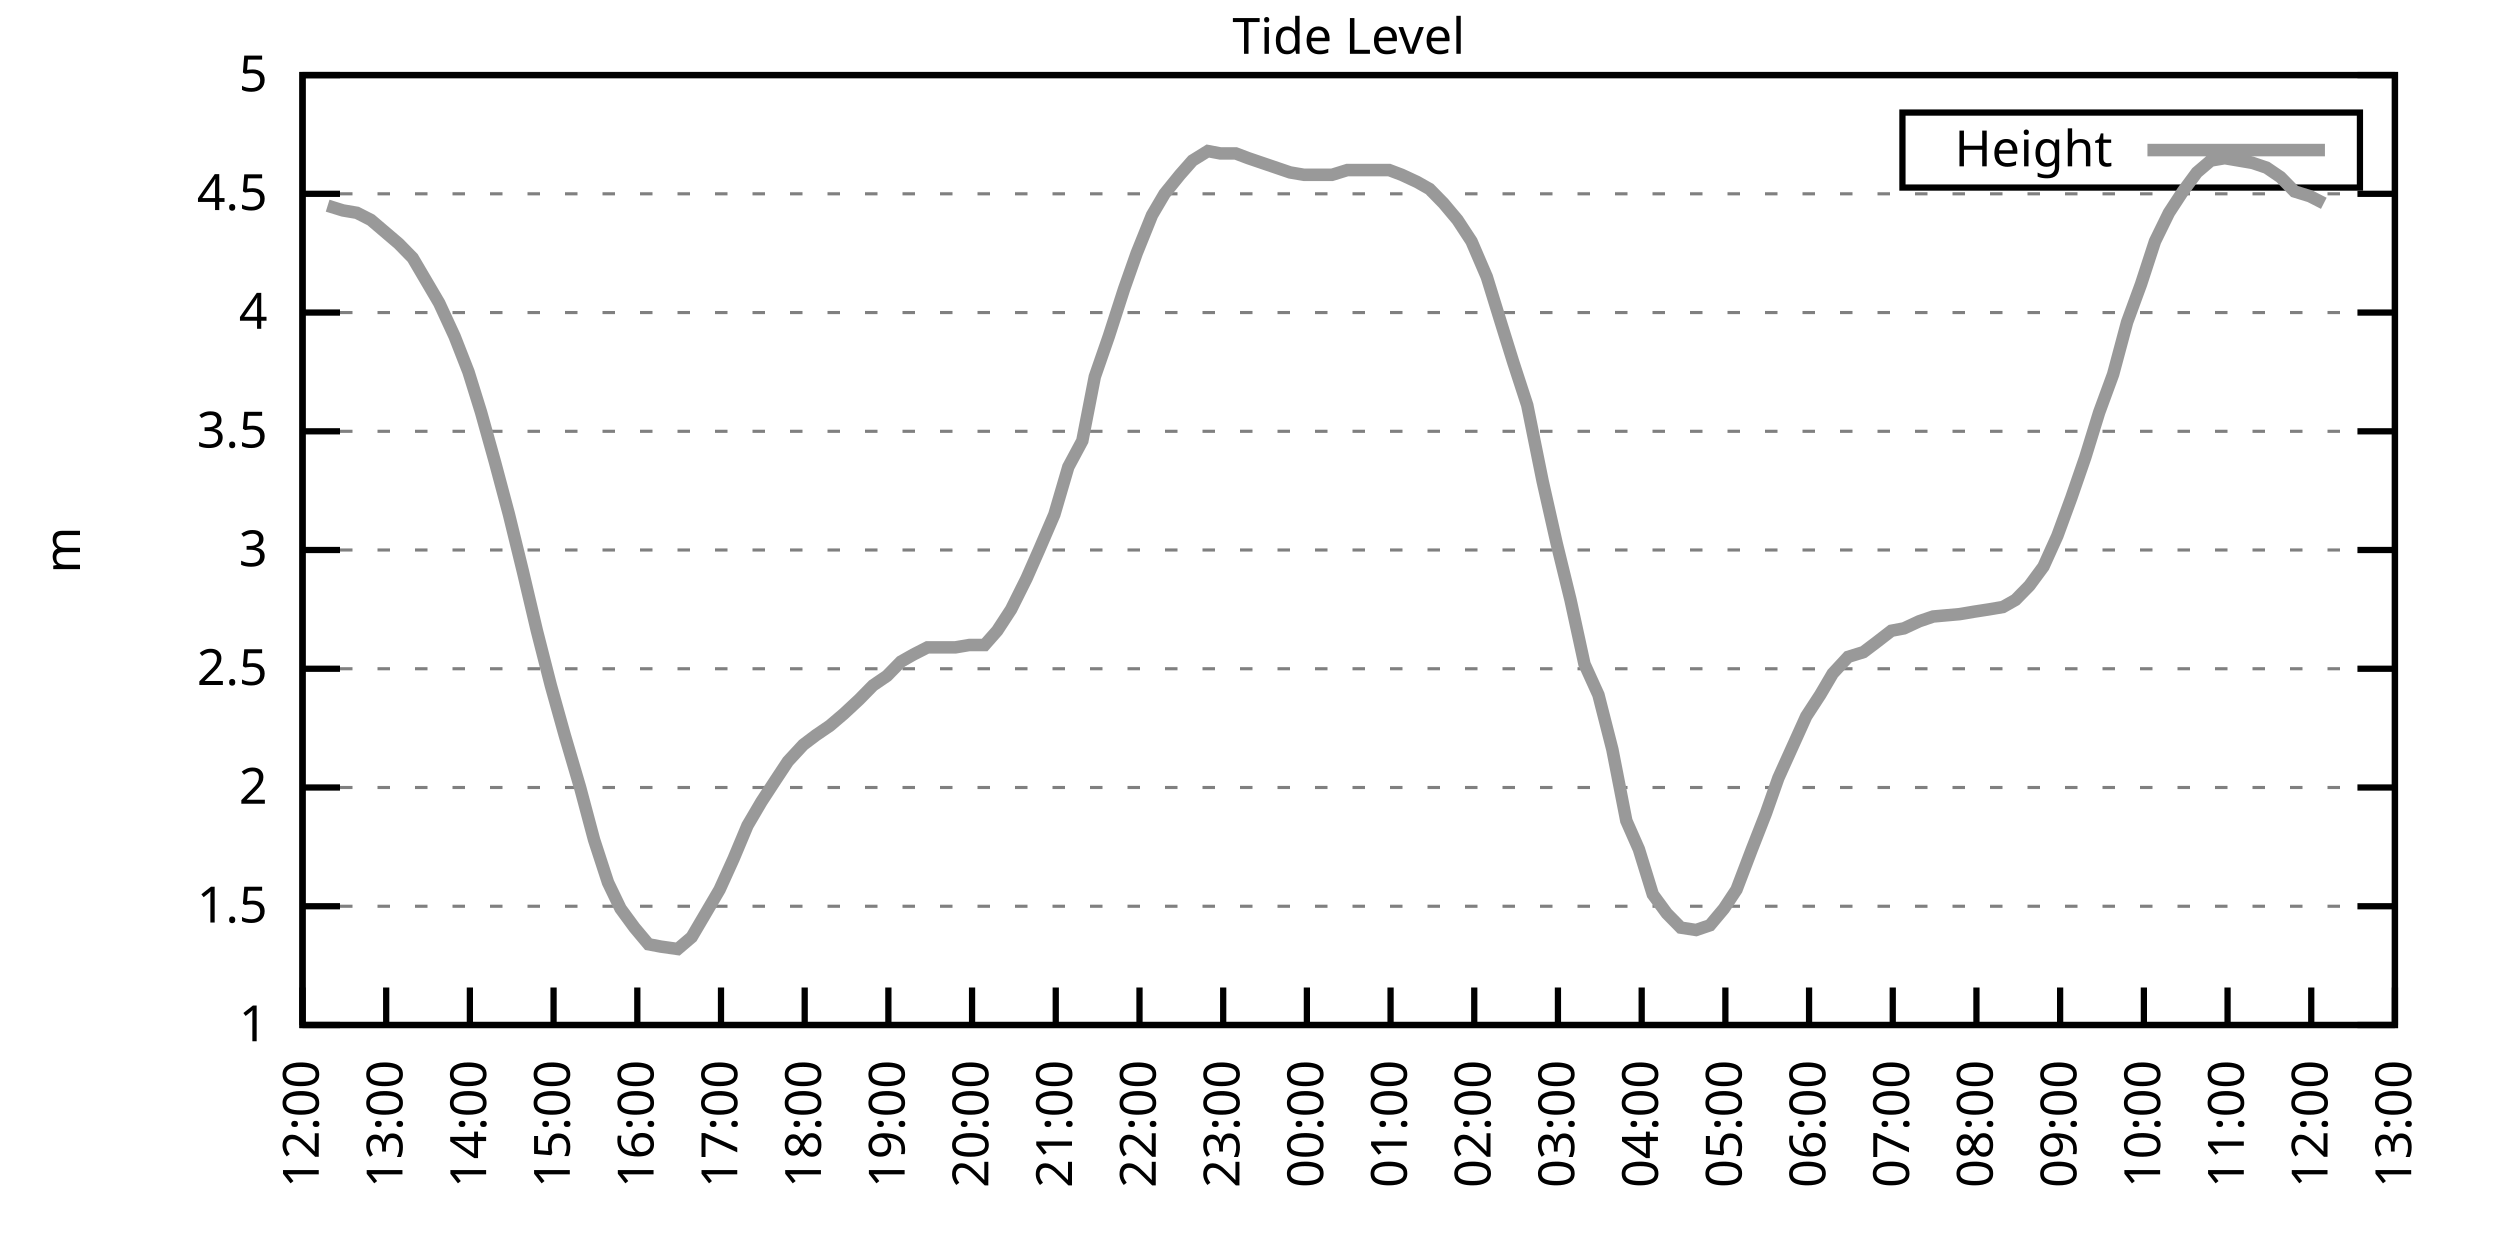
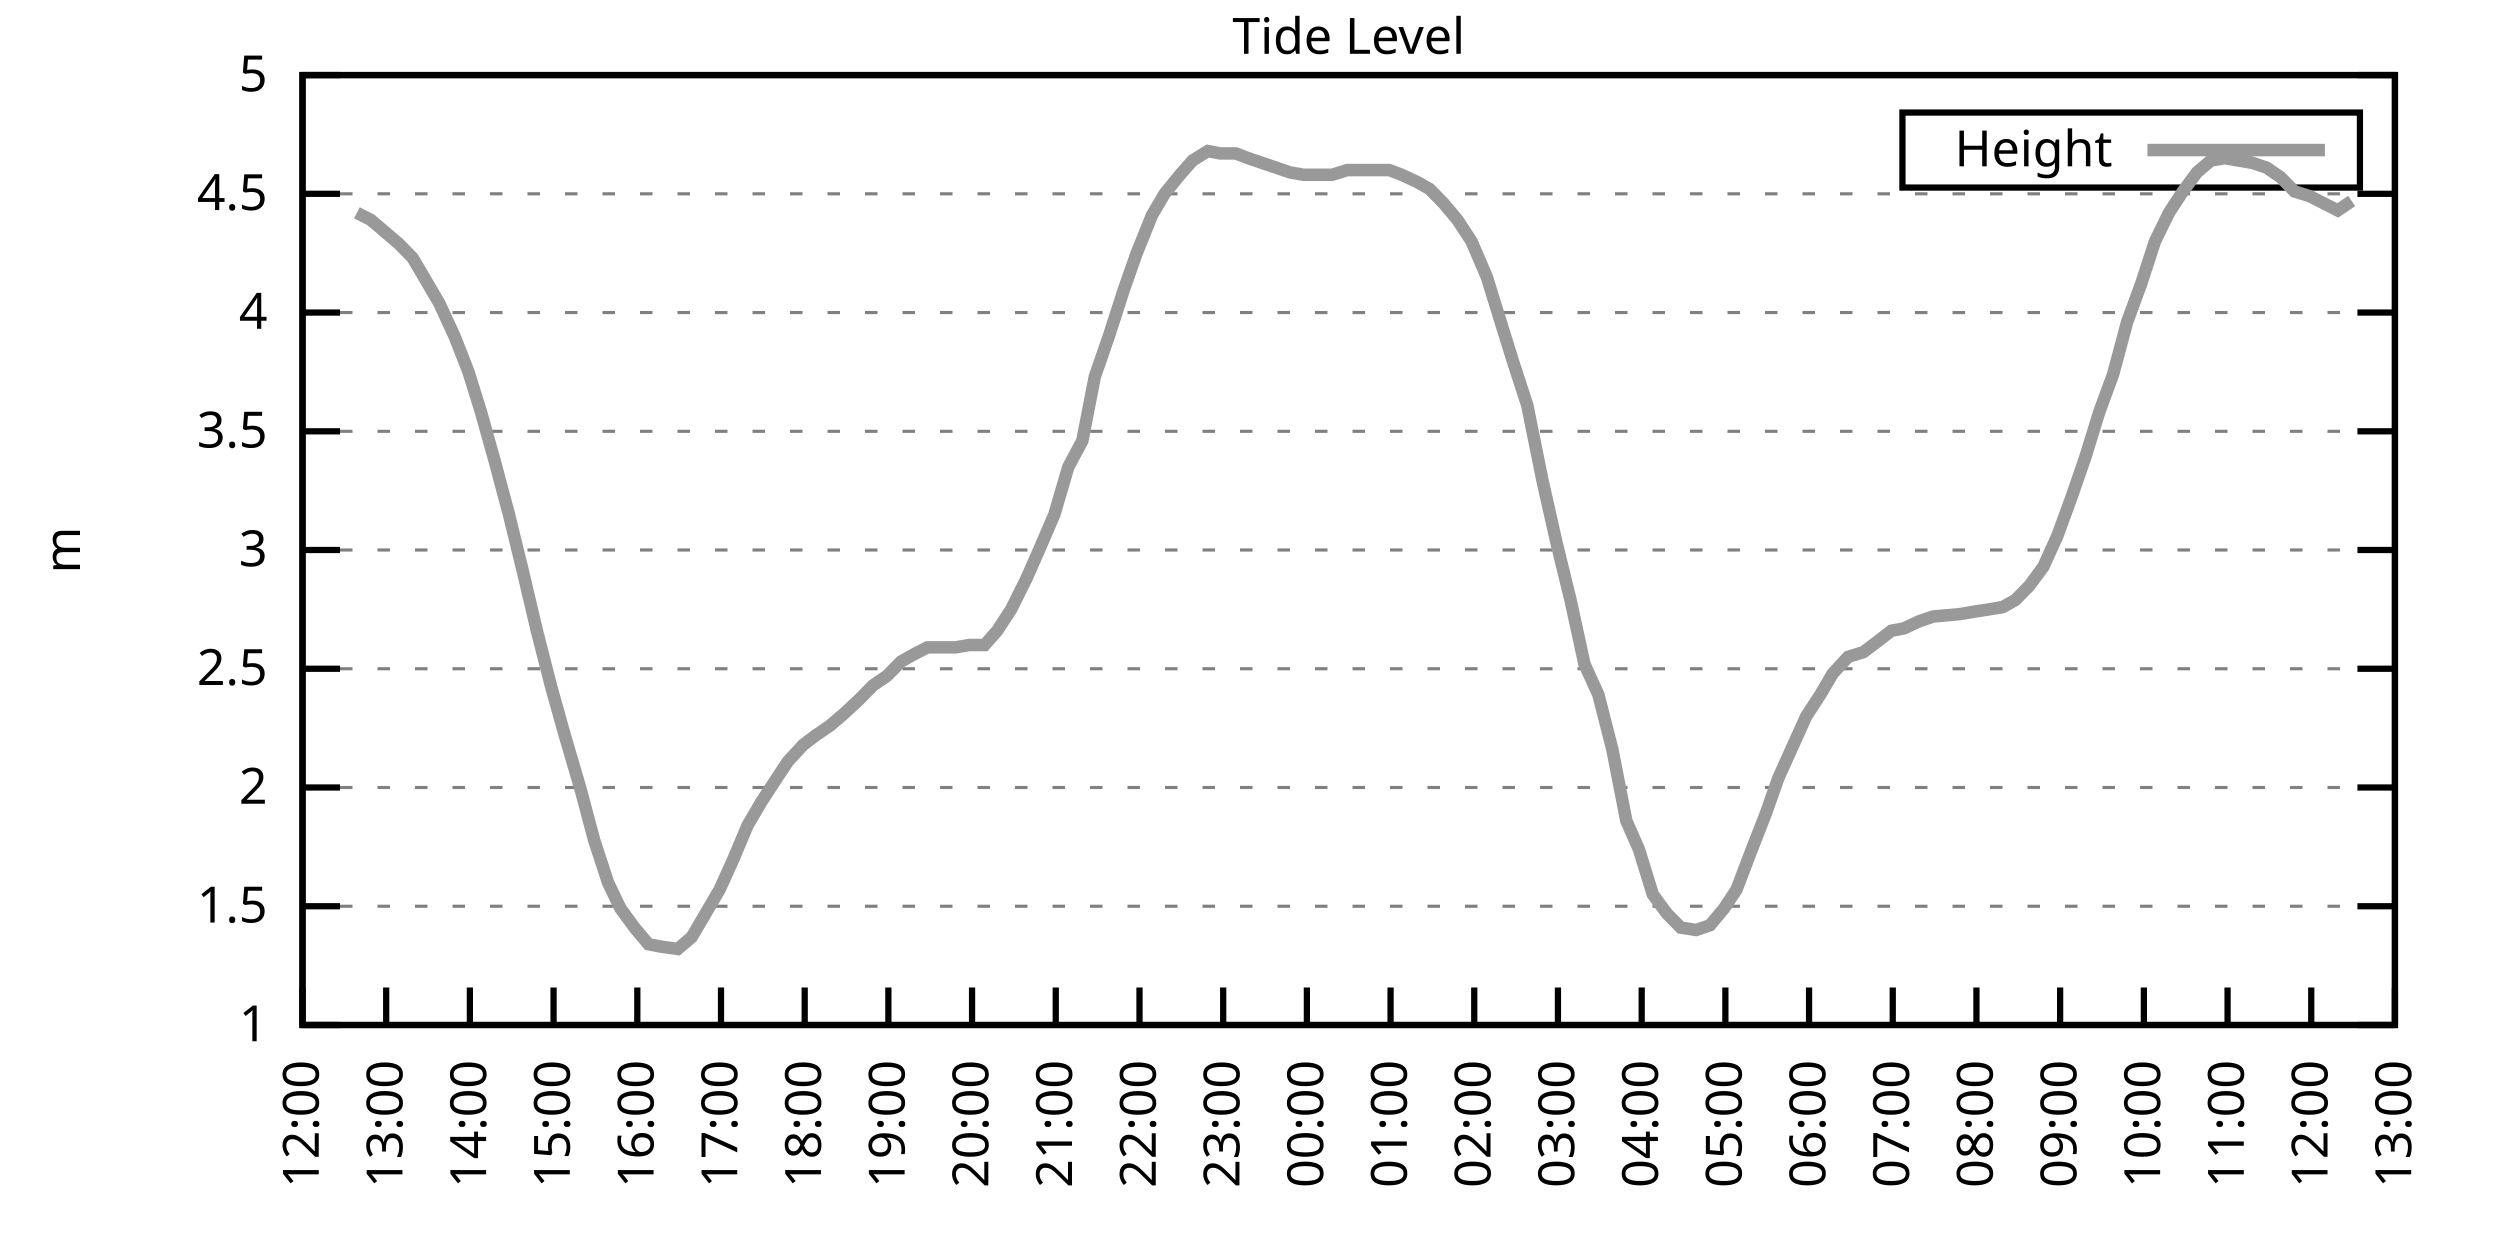
<svg xmlns="http://www.w3.org/2000/svg" xmlns:xlink="http://www.w3.org/1999/xlink" width="400" height="200" viewBox="0 0 400 200">
  <g id="gnuplot_canvas">
    <rect x="0" y="0" width="400" height="200" fill="none" />
    <defs>
      <circle id="gpDot" r="0.5" stroke-width="0.5" stroke="currentColor" />
      <path id="gpPt0" stroke-width="0.333" stroke="currentColor" d="M-1,0 h2 M0,-1 v2" />
      <path id="gpPt1" stroke-width="0.333" stroke="currentColor" d="M-1,-1 L1,1 M1,-1 L-1,1" />
      <path id="gpPt2" stroke-width="0.333" stroke="currentColor" d="M-1,0 L1,0 M0,-1 L0,1 M-1,-1 L1,1 M-1,1 L1,-1" />
      <rect id="gpPt3" stroke-width="0.333" stroke="currentColor" x="-1" y="-1" width="2" height="2" />
      <rect id="gpPt4" stroke-width="0.333" stroke="currentColor" fill="currentColor" x="-1" y="-1" width="2" height="2" />
      <circle id="gpPt5" stroke-width="0.333" stroke="currentColor" cx="0" cy="0" r="1" />
      <use xlink:href="#gpPt5" id="gpPt6" fill="currentColor" stroke="none" />
      <path id="gpPt7" stroke-width="0.333" stroke="currentColor" d="M0,-1.33 L-1.33,0.67 L1.33,0.67 z" />
      <use xlink:href="#gpPt7" id="gpPt8" fill="currentColor" stroke="none" />
      <use xlink:href="#gpPt7" id="gpPt9" stroke="currentColor" transform="rotate(180)" />
      <use xlink:href="#gpPt9" id="gpPt10" fill="currentColor" stroke="none" />
      <use xlink:href="#gpPt3" id="gpPt11" stroke="currentColor" transform="rotate(45)" />
      <use xlink:href="#gpPt11" id="gpPt12" fill="currentColor" stroke="none" />
      <path id="gpPt13" stroke-width="0.333" stroke="currentColor" d="M0,1.330 L1.265,0.411 L0.782,-1.067 L-0.782,-1.076 L-1.265,0.411 z" />
      <use xlink:href="#gpPt13" id="gpPt14" fill="currentColor" stroke="none" />
      <filter id="textbox" filterUnits="objectBoundingBox" x="0" y="0" height="1" width="1">
        <feFlood flood-color="white" flood-opacity="1" result="bgnd" />
        <feComposite in="SourceGraphic" in2="bgnd" operator="atop" />
      </filter>
      <filter id="greybox" filterUnits="objectBoundingBox" x="0" y="0" height="1" width="1">
        <feFlood flood-color="lightgrey" flood-opacity="1" result="grey" />
        <feComposite in="SourceGraphic" in2="grey" operator="atop" />
      </filter>
    </defs>
    <g fill="none" color="white" stroke="currentColor" stroke-width="1.00" stroke-linecap="butt" stroke-linejoin="miter">
</g>
    <g fill="none" color="black" stroke="currentColor" stroke-width="1.00" stroke-linecap="butt" stroke-linejoin="miter">
      <g stroke="none" shape-rendering="crispEdges">
        <polygon fill="rgb(255, 255, 255)" points="48.40,164.00 383.18,164.00 383.18,12.02 48.40,12.02 " />
      </g>
    </g>
    <g fill="none" color="black" stroke="currentColor" stroke-width="1.00" stroke-linecap="butt" stroke-linejoin="miter">
</g>
    <g fill="none" color="black" stroke="black" stroke-width="0.50" stroke-linecap="butt" stroke-linejoin="miter">
</g>
    <g fill="none" color="gray" stroke="currentColor" stroke-width="0.50" stroke-linecap="butt" stroke-linejoin="miter">
      <path stroke="gray" stroke-dasharray="2,4" class="gridline" d="M48.40,164.00 L383.19,164.00  " />
    </g>
    <g fill="none" color="gray" stroke="gray" stroke-width="1.00" stroke-linecap="butt" stroke-linejoin="miter">
</g>
    <g fill="none" color="black" stroke="currentColor" stroke-width="1.00" stroke-linecap="butt" stroke-linejoin="miter">
      <path stroke="black" d="M48.40,164.00 L54.40,164.00 M383.19,164.00 L377.19,164.00  " />
      <g transform="translate(42.80,166.60)" stroke="none" fill="black" font-family="Sans" font-size="8.00" text-anchor="end">
        <text>
          <tspan font-family="Sans"> 1</tspan>
        </text>
      </g>
    </g>
    <g fill="none" color="black" stroke="currentColor" stroke-width="1.00" stroke-linecap="butt" stroke-linejoin="miter">
</g>
    <g fill="none" color="black" stroke="black" stroke-width="0.50" stroke-linecap="butt" stroke-linejoin="miter">
</g>
    <g fill="none" color="gray" stroke="currentColor" stroke-width="0.50" stroke-linecap="butt" stroke-linejoin="miter">
      <path stroke="gray" stroke-dasharray="2,4" class="gridline" d="M48.40,145.00 L383.19,145.00  " />
    </g>
    <g fill="none" color="gray" stroke="gray" stroke-width="1.00" stroke-linecap="butt" stroke-linejoin="miter">
</g>
    <g fill="none" color="black" stroke="currentColor" stroke-width="1.00" stroke-linecap="butt" stroke-linejoin="miter">
      <path stroke="black" d="M48.40,145.00 L54.40,145.00 M383.19,145.00 L377.19,145.00  " />
      <g transform="translate(42.80,147.60)" stroke="none" fill="black" font-family="Sans" font-size="8.00" text-anchor="end">
        <text>
          <tspan font-family="Sans"> 1.5</tspan>
        </text>
      </g>
    </g>
    <g fill="none" color="black" stroke="currentColor" stroke-width="1.00" stroke-linecap="butt" stroke-linejoin="miter">
</g>
    <g fill="none" color="black" stroke="black" stroke-width="0.50" stroke-linecap="butt" stroke-linejoin="miter">
</g>
    <g fill="none" color="gray" stroke="currentColor" stroke-width="0.50" stroke-linecap="butt" stroke-linejoin="miter">
      <path stroke="gray" stroke-dasharray="2,4" class="gridline" d="M48.40,126.00 L383.19,126.00  " />
    </g>
    <g fill="none" color="gray" stroke="gray" stroke-width="1.00" stroke-linecap="butt" stroke-linejoin="miter">
</g>
    <g fill="none" color="black" stroke="currentColor" stroke-width="1.00" stroke-linecap="butt" stroke-linejoin="miter">
      <path stroke="black" d="M48.40,126.00 L54.40,126.00 M383.19,126.00 L377.19,126.00  " />
      <g transform="translate(42.80,128.60)" stroke="none" fill="black" font-family="Sans" font-size="8.00" text-anchor="end">
        <text>
          <tspan font-family="Sans"> 2</tspan>
        </text>
      </g>
    </g>
    <g fill="none" color="black" stroke="currentColor" stroke-width="1.00" stroke-linecap="butt" stroke-linejoin="miter">
</g>
    <g fill="none" color="black" stroke="black" stroke-width="0.50" stroke-linecap="butt" stroke-linejoin="miter">
</g>
    <g fill="none" color="gray" stroke="currentColor" stroke-width="0.50" stroke-linecap="butt" stroke-linejoin="miter">
      <path stroke="gray" stroke-dasharray="2,4" class="gridline" d="M48.40,107.00 L383.19,107.00  " />
    </g>
    <g fill="none" color="gray" stroke="gray" stroke-width="1.00" stroke-linecap="butt" stroke-linejoin="miter">
</g>
    <g fill="none" color="black" stroke="currentColor" stroke-width="1.00" stroke-linecap="butt" stroke-linejoin="miter">
      <path stroke="black" d="M48.40,107.00 L54.40,107.00 M383.19,107.00 L377.19,107.00  " />
      <g transform="translate(42.80,109.60)" stroke="none" fill="black" font-family="Sans" font-size="8.00" text-anchor="end">
        <text>
          <tspan font-family="Sans"> 2.5</tspan>
        </text>
      </g>
    </g>
    <g fill="none" color="black" stroke="currentColor" stroke-width="1.00" stroke-linecap="butt" stroke-linejoin="miter">
</g>
    <g fill="none" color="black" stroke="black" stroke-width="0.50" stroke-linecap="butt" stroke-linejoin="miter">
</g>
    <g fill="none" color="gray" stroke="currentColor" stroke-width="0.50" stroke-linecap="butt" stroke-linejoin="miter">
      <path stroke="gray" stroke-dasharray="2,4" class="gridline" d="M48.40,88.00 L383.19,88.00  " />
    </g>
    <g fill="none" color="gray" stroke="gray" stroke-width="1.00" stroke-linecap="butt" stroke-linejoin="miter">
</g>
    <g fill="none" color="black" stroke="currentColor" stroke-width="1.00" stroke-linecap="butt" stroke-linejoin="miter">
      <path stroke="black" d="M48.40,88.00 L54.40,88.00 M383.19,88.00 L377.19,88.00  " />
      <g transform="translate(42.80,90.60)" stroke="none" fill="black" font-family="Sans" font-size="8.00" text-anchor="end">
        <text>
          <tspan font-family="Sans"> 3</tspan>
        </text>
      </g>
    </g>
    <g fill="none" color="black" stroke="currentColor" stroke-width="1.00" stroke-linecap="butt" stroke-linejoin="miter">
</g>
    <g fill="none" color="black" stroke="black" stroke-width="0.50" stroke-linecap="butt" stroke-linejoin="miter">
</g>
    <g fill="none" color="gray" stroke="currentColor" stroke-width="0.50" stroke-linecap="butt" stroke-linejoin="miter">
      <path stroke="gray" stroke-dasharray="2,4" class="gridline" d="M48.40,69.01 L383.19,69.01  " />
    </g>
    <g fill="none" color="gray" stroke="gray" stroke-width="1.00" stroke-linecap="butt" stroke-linejoin="miter">
</g>
    <g fill="none" color="black" stroke="currentColor" stroke-width="1.00" stroke-linecap="butt" stroke-linejoin="miter">
      <path stroke="black" d="M48.40,69.01 L54.40,69.01 M383.19,69.01 L377.19,69.01  " />
      <g transform="translate(42.80,71.61)" stroke="none" fill="black" font-family="Sans" font-size="8.00" text-anchor="end">
        <text>
          <tspan font-family="Sans"> 3.5</tspan>
        </text>
      </g>
    </g>
    <g fill="none" color="black" stroke="currentColor" stroke-width="1.00" stroke-linecap="butt" stroke-linejoin="miter">
</g>
    <g fill="none" color="black" stroke="black" stroke-width="0.50" stroke-linecap="butt" stroke-linejoin="miter">
</g>
    <g fill="none" color="gray" stroke="currentColor" stroke-width="0.50" stroke-linecap="butt" stroke-linejoin="miter">
      <path stroke="gray" stroke-dasharray="2,4" class="gridline" d="M48.40,50.01 L383.19,50.01  " />
    </g>
    <g fill="none" color="gray" stroke="gray" stroke-width="1.00" stroke-linecap="butt" stroke-linejoin="miter">
</g>
    <g fill="none" color="black" stroke="currentColor" stroke-width="1.00" stroke-linecap="butt" stroke-linejoin="miter">
      <path stroke="black" d="M48.40,50.01 L54.40,50.01 M383.19,50.01 L377.19,50.01  " />
      <g transform="translate(42.80,52.61)" stroke="none" fill="black" font-family="Sans" font-size="8.00" text-anchor="end">
        <text>
          <tspan font-family="Sans"> 4</tspan>
        </text>
      </g>
    </g>
    <g fill="none" color="black" stroke="currentColor" stroke-width="1.00" stroke-linecap="butt" stroke-linejoin="miter">
</g>
    <g fill="none" color="black" stroke="black" stroke-width="0.50" stroke-linecap="butt" stroke-linejoin="miter">
</g>
    <g fill="none" color="gray" stroke="currentColor" stroke-width="0.50" stroke-linecap="butt" stroke-linejoin="miter">
      <path stroke="gray" stroke-dasharray="2,4" class="gridline" d="M48.40,31.01 L383.19,31.01  " />
    </g>
    <g fill="none" color="gray" stroke="gray" stroke-width="1.00" stroke-linecap="butt" stroke-linejoin="miter">
</g>
    <g fill="none" color="black" stroke="currentColor" stroke-width="1.00" stroke-linecap="butt" stroke-linejoin="miter">
      <path stroke="black" d="M48.40,31.01 L54.40,31.01 M383.19,31.01 L377.19,31.01  " />
      <g transform="translate(42.80,33.61)" stroke="none" fill="black" font-family="Sans" font-size="8.00" text-anchor="end">
        <text>
          <tspan font-family="Sans"> 4.5</tspan>
        </text>
      </g>
    </g>
    <g fill="none" color="black" stroke="currentColor" stroke-width="1.00" stroke-linecap="butt" stroke-linejoin="miter">
</g>
    <g fill="none" color="black" stroke="black" stroke-width="0.50" stroke-linecap="butt" stroke-linejoin="miter">
</g>
    <g fill="none" color="gray" stroke="currentColor" stroke-width="0.50" stroke-linecap="butt" stroke-linejoin="miter">
      <path stroke="gray" stroke-dasharray="2,4" class="gridline" d="M48.40,12.01 L383.19,12.01  " />
    </g>
    <g fill="none" color="gray" stroke="gray" stroke-width="1.00" stroke-linecap="butt" stroke-linejoin="miter">
</g>
    <g fill="none" color="black" stroke="currentColor" stroke-width="1.00" stroke-linecap="butt" stroke-linejoin="miter">
      <path stroke="black" d="M48.40,12.01 L54.40,12.01 M383.19,12.01 L377.19,12.01  " />
      <g transform="translate(42.80,14.61)" stroke="none" fill="black" font-family="Sans" font-size="8.00" text-anchor="end">
        <text>
          <tspan font-family="Sans"> 5</tspan>
        </text>
      </g>
    </g>
    <g fill="none" color="black" stroke="currentColor" stroke-width="1.00" stroke-linecap="butt" stroke-linejoin="miter">
      <path stroke="black" d="M48.40,164.00 L48.40,158.00  " />
      <g transform="translate(51.00,169.60) rotate(270.00)" stroke="none" fill="black" font-family="Sans" font-size="8.00" text-anchor="end">
        <text>
          <tspan font-family="Sans">12:00</tspan>
        </text>
      </g>
    </g>
    <g fill="none" color="black" stroke="currentColor" stroke-width="1.00" stroke-linecap="butt" stroke-linejoin="miter">
      <path stroke="black" d="M61.79,164.00 L61.79,158.00  " />
      <g transform="translate(64.39,169.60) rotate(270.00)" stroke="none" fill="black" font-family="Sans" font-size="8.00" text-anchor="end">
        <text>
          <tspan font-family="Sans">13:00</tspan>
        </text>
      </g>
    </g>
    <g fill="none" color="black" stroke="currentColor" stroke-width="1.00" stroke-linecap="butt" stroke-linejoin="miter">
      <path stroke="black" d="M75.18,164.00 L75.18,158.00  " />
      <g transform="translate(77.78,169.60) rotate(270.00)" stroke="none" fill="black" font-family="Sans" font-size="8.00" text-anchor="end">
        <text>
          <tspan font-family="Sans">14:00</tspan>
        </text>
      </g>
    </g>
    <g fill="none" color="black" stroke="currentColor" stroke-width="1.00" stroke-linecap="butt" stroke-linejoin="miter">
      <path stroke="black" d="M88.57,164.00 L88.57,158.00  " />
      <g transform="translate(91.17,169.60) rotate(270.00)" stroke="none" fill="black" font-family="Sans" font-size="8.00" text-anchor="end">
        <text>
          <tspan font-family="Sans">15:00</tspan>
        </text>
      </g>
    </g>
    <g fill="none" color="black" stroke="currentColor" stroke-width="1.00" stroke-linecap="butt" stroke-linejoin="miter">
      <path stroke="black" d="M101.97,164.00 L101.97,158.00  " />
      <g transform="translate(104.57,169.60) rotate(270.00)" stroke="none" fill="black" font-family="Sans" font-size="8.00" text-anchor="end">
        <text>
          <tspan font-family="Sans">16:00</tspan>
        </text>
      </g>
    </g>
    <g fill="none" color="black" stroke="currentColor" stroke-width="1.00" stroke-linecap="butt" stroke-linejoin="miter">
      <path stroke="black" d="M115.36,164.00 L115.36,158.00  " />
      <g transform="translate(117.96,169.60) rotate(270.00)" stroke="none" fill="black" font-family="Sans" font-size="8.00" text-anchor="end">
        <text>
          <tspan font-family="Sans">17:00</tspan>
        </text>
      </g>
    </g>
    <g fill="none" color="black" stroke="currentColor" stroke-width="1.00" stroke-linecap="butt" stroke-linejoin="miter">
      <path stroke="black" d="M128.75,164.00 L128.75,158.00  " />
      <g transform="translate(131.35,169.60) rotate(270.00)" stroke="none" fill="black" font-family="Sans" font-size="8.00" text-anchor="end">
        <text>
          <tspan font-family="Sans">18:00</tspan>
        </text>
      </g>
    </g>
    <g fill="none" color="black" stroke="currentColor" stroke-width="1.00" stroke-linecap="butt" stroke-linejoin="miter">
      <path stroke="black" d="M142.14,164.00 L142.14,158.00  " />
      <g transform="translate(144.74,169.60) rotate(270.00)" stroke="none" fill="black" font-family="Sans" font-size="8.00" text-anchor="end">
        <text>
          <tspan font-family="Sans">19:00</tspan>
        </text>
      </g>
    </g>
    <g fill="none" color="black" stroke="currentColor" stroke-width="1.00" stroke-linecap="butt" stroke-linejoin="miter">
      <path stroke="black" d="M155.53,164.00 L155.53,158.00  " />
      <g transform="translate(158.13,169.60) rotate(270.00)" stroke="none" fill="black" font-family="Sans" font-size="8.00" text-anchor="end">
        <text>
          <tspan font-family="Sans">20:00</tspan>
        </text>
      </g>
    </g>
    <g fill="none" color="black" stroke="currentColor" stroke-width="1.00" stroke-linecap="butt" stroke-linejoin="miter">
      <path stroke="black" d="M168.92,164.00 L168.92,158.00  " />
      <g transform="translate(171.52,169.60) rotate(270.00)" stroke="none" fill="black" font-family="Sans" font-size="8.00" text-anchor="end">
        <text>
          <tspan font-family="Sans">21:00</tspan>
        </text>
      </g>
    </g>
    <g fill="none" color="black" stroke="currentColor" stroke-width="1.00" stroke-linecap="butt" stroke-linejoin="miter">
      <path stroke="black" d="M182.32,164.00 L182.32,158.00  " />
      <g transform="translate(184.92,169.60) rotate(270.00)" stroke="none" fill="black" font-family="Sans" font-size="8.00" text-anchor="end">
        <text>
          <tspan font-family="Sans">22:00</tspan>
        </text>
      </g>
    </g>
    <g fill="none" color="black" stroke="currentColor" stroke-width="1.00" stroke-linecap="butt" stroke-linejoin="miter">
      <path stroke="black" d="M195.71,164.00 L195.71,158.00  " />
      <g transform="translate(198.31,169.60) rotate(270.00)" stroke="none" fill="black" font-family="Sans" font-size="8.00" text-anchor="end">
        <text>
          <tspan font-family="Sans">23:00</tspan>
        </text>
      </g>
    </g>
    <g fill="none" color="black" stroke="currentColor" stroke-width="1.00" stroke-linecap="butt" stroke-linejoin="miter">
      <path stroke="black" d="M209.10,164.00 L209.10,158.00  " />
      <g transform="translate(211.70,169.60) rotate(270.00)" stroke="none" fill="black" font-family="Sans" font-size="8.00" text-anchor="end">
        <text>
          <tspan font-family="Sans">00:00</tspan>
        </text>
      </g>
    </g>
    <g fill="none" color="black" stroke="currentColor" stroke-width="1.00" stroke-linecap="butt" stroke-linejoin="miter">
      <path stroke="black" d="M222.49,164.00 L222.49,158.00  " />
      <g transform="translate(225.09,169.60) rotate(270.00)" stroke="none" fill="black" font-family="Sans" font-size="8.00" text-anchor="end">
        <text>
          <tspan font-family="Sans">01:00</tspan>
        </text>
      </g>
    </g>
    <g fill="none" color="black" stroke="currentColor" stroke-width="1.00" stroke-linecap="butt" stroke-linejoin="miter">
      <path stroke="black" d="M235.88,164.00 L235.88,158.00  " />
      <g transform="translate(238.48,169.60) rotate(270.00)" stroke="none" fill="black" font-family="Sans" font-size="8.00" text-anchor="end">
        <text>
          <tspan font-family="Sans">02:00</tspan>
        </text>
      </g>
    </g>
    <g fill="none" color="black" stroke="currentColor" stroke-width="1.00" stroke-linecap="butt" stroke-linejoin="miter">
      <path stroke="black" d="M249.27,164.00 L249.27,158.00  " />
      <g transform="translate(251.87,169.60) rotate(270.00)" stroke="none" fill="black" font-family="Sans" font-size="8.00" text-anchor="end">
        <text>
          <tspan font-family="Sans">03:00</tspan>
        </text>
      </g>
    </g>
    <g fill="none" color="black" stroke="currentColor" stroke-width="1.00" stroke-linecap="butt" stroke-linejoin="miter">
      <path stroke="black" d="M262.67,164.00 L262.67,158.00  " />
      <g transform="translate(265.27,169.60) rotate(270.00)" stroke="none" fill="black" font-family="Sans" font-size="8.00" text-anchor="end">
        <text>
          <tspan font-family="Sans">04:00</tspan>
        </text>
      </g>
    </g>
    <g fill="none" color="black" stroke="currentColor" stroke-width="1.00" stroke-linecap="butt" stroke-linejoin="miter">
      <path stroke="black" d="M276.06,164.00 L276.06,158.00  " />
      <g transform="translate(278.66,169.60) rotate(270.00)" stroke="none" fill="black" font-family="Sans" font-size="8.00" text-anchor="end">
        <text>
          <tspan font-family="Sans">05:00</tspan>
        </text>
      </g>
    </g>
    <g fill="none" color="black" stroke="currentColor" stroke-width="1.00" stroke-linecap="butt" stroke-linejoin="miter">
      <path stroke="black" d="M289.45,164.00 L289.45,158.00  " />
      <g transform="translate(292.05,169.60) rotate(270.00)" stroke="none" fill="black" font-family="Sans" font-size="8.00" text-anchor="end">
        <text>
          <tspan font-family="Sans">06:00</tspan>
        </text>
      </g>
    </g>
    <g fill="none" color="black" stroke="currentColor" stroke-width="1.00" stroke-linecap="butt" stroke-linejoin="miter">
      <path stroke="black" d="M302.84,164.00 L302.84,158.00  " />
      <g transform="translate(305.44,169.60) rotate(270.00)" stroke="none" fill="black" font-family="Sans" font-size="8.00" text-anchor="end">
        <text>
          <tspan font-family="Sans">07:00</tspan>
        </text>
      </g>
    </g>
    <g fill="none" color="black" stroke="currentColor" stroke-width="1.00" stroke-linecap="butt" stroke-linejoin="miter">
      <path stroke="black" d="M316.23,164.00 L316.23,158.00  " />
      <g transform="translate(318.83,169.60) rotate(270.00)" stroke="none" fill="black" font-family="Sans" font-size="8.00" text-anchor="end">
        <text>
          <tspan font-family="Sans">08:00</tspan>
        </text>
      </g>
    </g>
    <g fill="none" color="black" stroke="currentColor" stroke-width="1.00" stroke-linecap="butt" stroke-linejoin="miter">
      <path stroke="black" d="M329.62,164.00 L329.62,158.00  " />
      <g transform="translate(332.22,169.60) rotate(270.00)" stroke="none" fill="black" font-family="Sans" font-size="8.00" text-anchor="end">
        <text>
          <tspan font-family="Sans">09:00</tspan>
        </text>
      </g>
    </g>
    <g fill="none" color="black" stroke="currentColor" stroke-width="1.00" stroke-linecap="butt" stroke-linejoin="miter">
      <path stroke="black" d="M343.02,164.00 L343.02,158.00  " />
      <g transform="translate(345.62,169.60) rotate(270.00)" stroke="none" fill="black" font-family="Sans" font-size="8.00" text-anchor="end">
        <text>
          <tspan font-family="Sans">10:00</tspan>
        </text>
      </g>
    </g>
    <g fill="none" color="black" stroke="currentColor" stroke-width="1.00" stroke-linecap="butt" stroke-linejoin="miter">
      <path stroke="black" d="M356.41,164.00 L356.41,158.00  " />
      <g transform="translate(359.01,169.60) rotate(270.00)" stroke="none" fill="black" font-family="Sans" font-size="8.00" text-anchor="end">
        <text>
          <tspan font-family="Sans">11:00</tspan>
        </text>
      </g>
    </g>
    <g fill="none" color="black" stroke="currentColor" stroke-width="1.00" stroke-linecap="butt" stroke-linejoin="miter">
      <path stroke="black" d="M369.80,164.00 L369.80,158.00  " />
      <g transform="translate(372.40,169.60) rotate(270.00)" stroke="none" fill="black" font-family="Sans" font-size="8.00" text-anchor="end">
        <text>
          <tspan font-family="Sans">12:00</tspan>
        </text>
      </g>
    </g>
    <g fill="none" color="black" stroke="currentColor" stroke-width="1.00" stroke-linecap="butt" stroke-linejoin="miter">
      <path stroke="black" d="M383.19,164.00 L383.19,158.00  " />
      <g transform="translate(385.79,169.60) rotate(270.00)" stroke="none" fill="black" font-family="Sans" font-size="8.00" text-anchor="end">
        <text>
          <tspan font-family="Sans">13:00</tspan>
        </text>
      </g>
    </g>
    <g fill="none" color="black" stroke="currentColor" stroke-width="1.00" stroke-linecap="butt" stroke-linejoin="miter">
</g>
    <g fill="none" color="black" stroke="currentColor" stroke-width="1.00" stroke-linecap="butt" stroke-linejoin="miter">
      <path stroke="black" d="M48.40,12.01 L48.40,164.00 L383.19,164.00 L383.19,12.01 L48.40,12.01 Z  " />
    </g>
    <g fill="none" color="black" stroke="currentColor" stroke-width="1.00" stroke-linecap="butt" stroke-linejoin="miter">
</g>
    <g fill="none" color="black" stroke="currentColor" stroke-width="1.00" stroke-linecap="butt" stroke-linejoin="miter">
      <path stroke="black" d="M304.39,30.01 L304.39,18.01 L377.59,18.01 L377.59,30.01 L304.39,30.01 Z  " />
    </g>
    <g id="Tide_level_plot_1">
      <g fill="none" color="white" stroke="black" stroke-width="2.00" stroke-linecap="butt" stroke-linejoin="miter">
</g>
      <g fill="none" color="black" stroke="currentColor" stroke-width="2.00" stroke-linecap="butt" stroke-linejoin="miter">
        <g transform="translate(337.99,26.61)" stroke="none" fill="black" font-family="Sans" font-size="8.00" text-anchor="end">
          <text>
            <tspan font-family="Sans">Height</tspan>
          </text>
        </g>
      </g>
      <g fill="none" color="black" stroke="currentColor" stroke-width="2.00" stroke-linecap="butt" stroke-linejoin="miter">
-         <path stroke="rgb(153, 153, 153)" d="M343.59,24.01 L371.99,24.01 M52.42,32.91 L54.87,33.67 L57.10,34.05 L59.34,35.19 L61.57,37.09 L63.80,38.99   L66.03,41.27 L68.04,44.69 L70.27,48.49 L72.73,53.81 L74.96,59.51 L76.97,65.97 L79.20,73.95 L81.43,82.31   L83.66,91.42 L85.90,100.92 L88.13,109.66 L90.36,117.64 L92.82,126.00 L95.05,134.36 L97.28,141.20 L99.29,145.38   L101.52,148.42 L103.75,151.08 L105.76,151.46 L108.44,151.84 L110.67,149.94 L112.68,146.52 L115.13,142.34 L117.37,137.40   L119.60,132.08 L121.83,128.28 L124.06,124.86 L126.07,121.82 L128.53,119.16 L130.54,117.64 L132.77,116.12 L135.00,114.22   L137.45,111.94 L139.69,109.66 L141.92,108.14 L144.15,105.86 L146.16,104.72 L148.39,103.58 L150.62,103.58 L152.85,103.58   L155.09,103.20 L157.54,103.20 L159.55,100.92 L161.78,97.50 L164.24,92.56 L166.25,88.00 L168.70,82.31 L170.93,74.71   L173.17,70.53 L175.17,60.27 L177.41,53.81 L179.86,46.21 L181.87,40.51 L184.32,34.43 L186.33,31.01 L188.79,27.97   L190.80,25.69 L193.25,24.17 L195.26,24.55 L197.72,24.55 L199.73,25.31 L201.96,26.07 L204.19,26.83 L206.42,27.59   L208.65,27.97 L210.88,27.97 L213.12,27.97 L215.57,27.21 L217.58,27.21 L220.04,27.21 L222.27,27.21 L224.28,27.97   L226.73,29.11 L228.74,30.25 L230.97,32.53 L233.20,35.19 L235.44,38.61 L237.89,44.31 L240.12,51.53 L242.13,57.99   L244.36,64.83 L246.82,76.99 L249.05,86.87 L251.28,95.98 L253.51,106.24 L255.75,111.18 L257.98,119.92 L260.21,131.32   L262.22,135.88 L264.45,143.10 L266.68,146.14 L268.92,148.42 L271.37,148.80 L273.60,148.04 L275.83,145.38 L277.84,142.34   L280.30,135.88 L282.53,130.18 L284.54,124.48 L286.77,119.54 L289.00,114.60 L291.23,111.18 L293.24,107.76 L295.70,105.10   L298.15,104.34 L300.16,102.82 L302.62,100.92 L304.63,100.54 L307.08,99.40 L309.31,98.64 L313.55,98.26 L315.79,97.88   L318.24,97.50 L320.47,97.12 L322.48,95.98 L324.71,93.70 L326.95,90.66 L329.18,85.73 L331.41,79.65 L333.64,73.19   L335.87,65.97 L338.10,59.89 L340.34,51.53 L342.57,45.45 L344.80,38.61 L347.03,34.05 L349.26,30.63 L351.50,27.59   L353.73,25.69 L355.96,25.31 L360.42,26.07 L362.66,26.83 L364.89,28.35 L367.12,30.63 L369.58,31.39 L371.81,32.53    " />
+         <path stroke="rgb(153, 153, 153)" d="M343.59,24.01 L371.99,24.01 M57.10,34.05 L59.34,35.19 L61.57,37.09 L63.80,38.99 L66.03,41.27 L68.04,44.69   L70.27,48.49 L72.73,53.81 L74.96,59.51 L76.97,65.97 L79.20,73.95 L81.43,82.31 L83.66,91.42 L85.90,100.92   L88.13,109.66 L90.36,117.64 L92.82,126.00 L95.05,134.36 L97.28,141.20 L99.29,145.38 L101.52,148.42 L103.75,151.08   L105.76,151.46 L108.44,151.84 L110.67,149.94 L112.68,146.52 L115.13,142.34 L117.37,137.40 L119.60,132.08 L121.83,128.28   L124.06,124.86 L126.07,121.82 L128.53,119.16 L130.54,117.64 L132.77,116.12 L135.00,114.22 L137.45,111.94 L139.69,109.66   L141.92,108.14 L144.15,105.86 L146.16,104.72 L148.39,103.58 L150.62,103.58 L152.85,103.58 L155.09,103.20 L157.54,103.20   L159.55,100.92 L161.78,97.50 L164.24,92.56 L166.25,88.00 L168.70,82.31 L170.93,74.71 L173.17,70.53 L175.17,60.27   L177.41,53.81 L179.86,46.21 L181.87,40.51 L184.32,34.43 L186.33,31.01 L188.79,27.97 L190.80,25.69 L193.25,24.17   L195.26,24.55 L197.72,24.55 L199.73,25.31 L201.96,26.07 L204.19,26.83 L206.42,27.59 L208.65,27.97 L210.88,27.97   L213.12,27.97 L215.57,27.21 L217.58,27.21 L220.04,27.21 L222.27,27.21 L224.28,27.97 L226.73,29.11 L228.74,30.25   L230.97,32.53 L233.20,35.19 L235.44,38.61 L237.89,44.31 L240.12,51.53 L242.13,57.99 L244.36,64.83 L246.82,76.99   L249.05,86.87 L251.28,95.98 L253.51,106.24 L255.75,111.18 L257.98,119.92 L260.21,131.32 L262.22,135.88 L264.45,143.10   L266.68,146.14 L268.92,148.42 L271.37,148.80 L273.60,148.04 L275.83,145.38 L277.84,142.34 L280.30,135.88 L282.53,130.18   L284.54,124.48 L286.77,119.54 L289.00,114.60 L291.23,111.18 L293.24,107.76 L295.70,105.10 L298.15,104.34 L300.16,102.82   L302.62,100.92 L304.63,100.54 L307.08,99.40 L309.31,98.64 L313.55,98.26 L315.79,97.88 L318.24,97.50 L320.47,97.12   L322.48,95.98 L324.71,93.70 L326.95,90.66 L329.18,85.73 L331.41,79.65 L333.64,73.19 L335.87,65.97 L338.10,59.89   L340.34,51.53 L342.57,45.45 L344.80,38.61 L347.03,34.05 L349.26,30.63 L351.50,27.59 L353.73,25.69 L355.96,25.31   L360.42,26.07 L362.66,26.83 L364.89,28.35 L367.12,30.63 L369.58,31.39 L371.81,32.53 L374.04,33.67 L376.27,32.15    " />
      </g>
    </g>
    <g fill="none" color="black" stroke="currentColor" stroke-width="2.00" stroke-linecap="butt" stroke-linejoin="miter">
</g>
    <g fill="none" color="black" stroke="black" stroke-width="1.00" stroke-linecap="butt" stroke-linejoin="miter">
</g>
    <g fill="none" color="black" stroke="currentColor" stroke-width="1.00" stroke-linecap="butt" stroke-linejoin="miter">
      <path stroke="black" d="M48.40,12.01 L48.40,164.00 L383.19,164.00 L383.19,12.01 L48.40,12.01 Z  " />
      <g transform="translate(12.80,88.01) rotate(270.00)" stroke="none" fill="black" font-family="Sans" font-size="8.00" text-anchor="middle">
        <text>
          <tspan font-family="Sans">m</tspan>
        </text>
      </g>
    </g>
    <g fill="none" color="black" stroke="currentColor" stroke-width="1.00" stroke-linecap="butt" stroke-linejoin="miter">
</g>
    <g fill="none" color="black" stroke="currentColor" stroke-width="1.00" stroke-linecap="butt" stroke-linejoin="miter">
      <g transform="translate(215.79,8.61)" stroke="none" fill="black" font-family="Sans" font-size="8.00" text-anchor="middle">
        <text>
          <tspan font-family="Sans">Tide Level</tspan>
        </text>
      </g>
    </g>
    <g fill="none" color="black" stroke="currentColor" stroke-width="1.00" stroke-linecap="butt" stroke-linejoin="miter">
</g>
  </g>
</svg>
